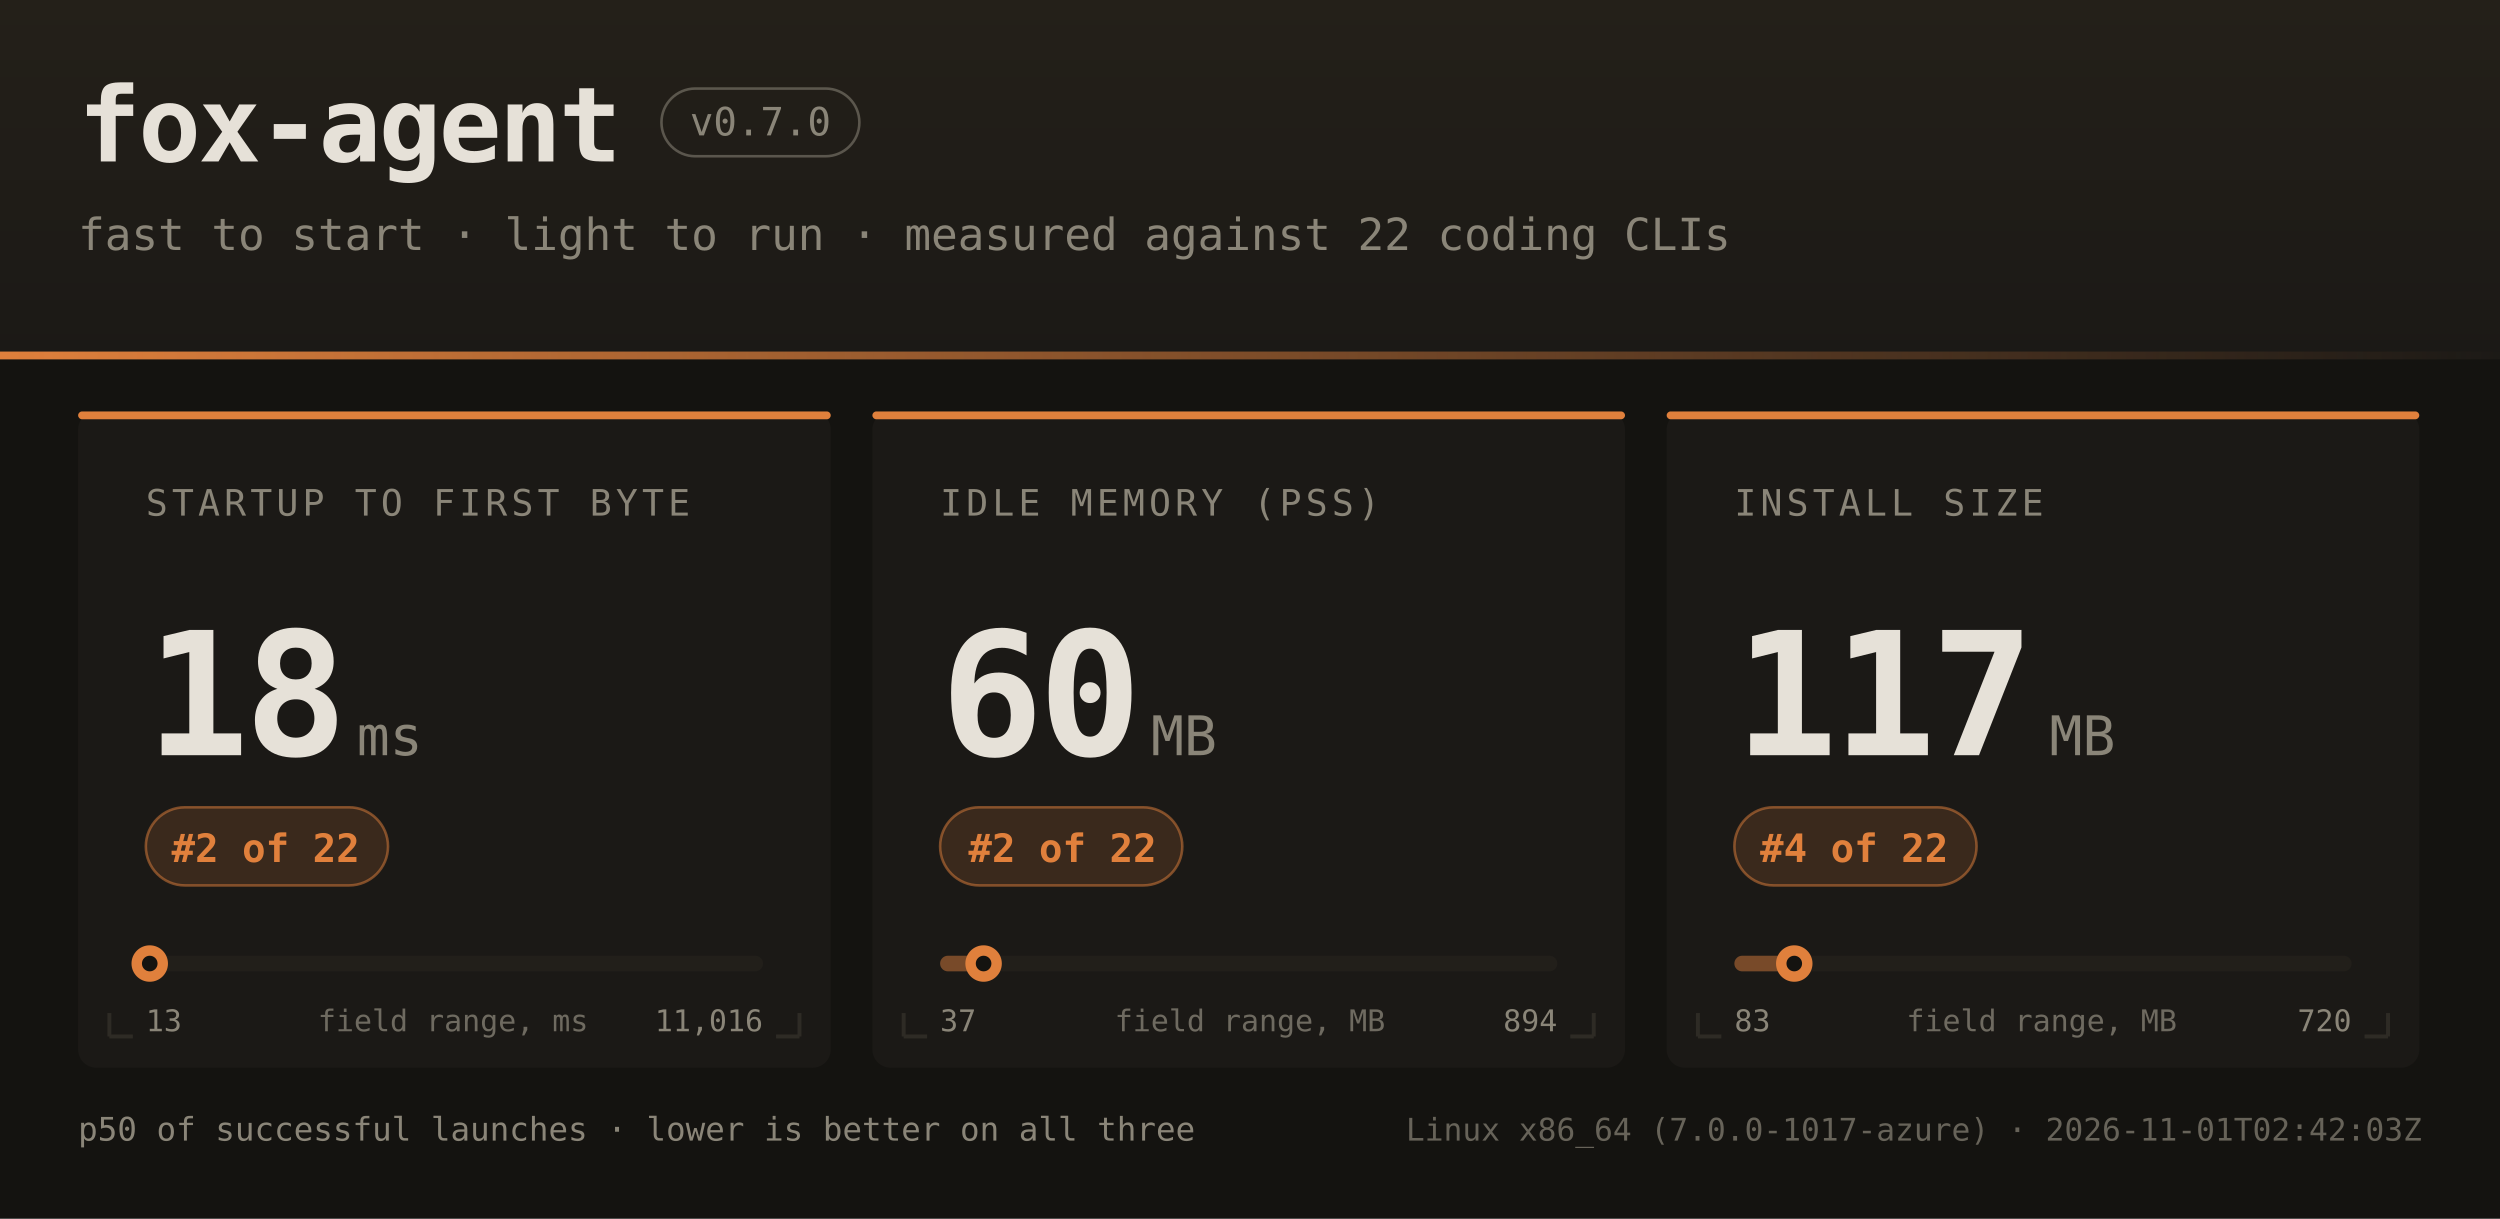
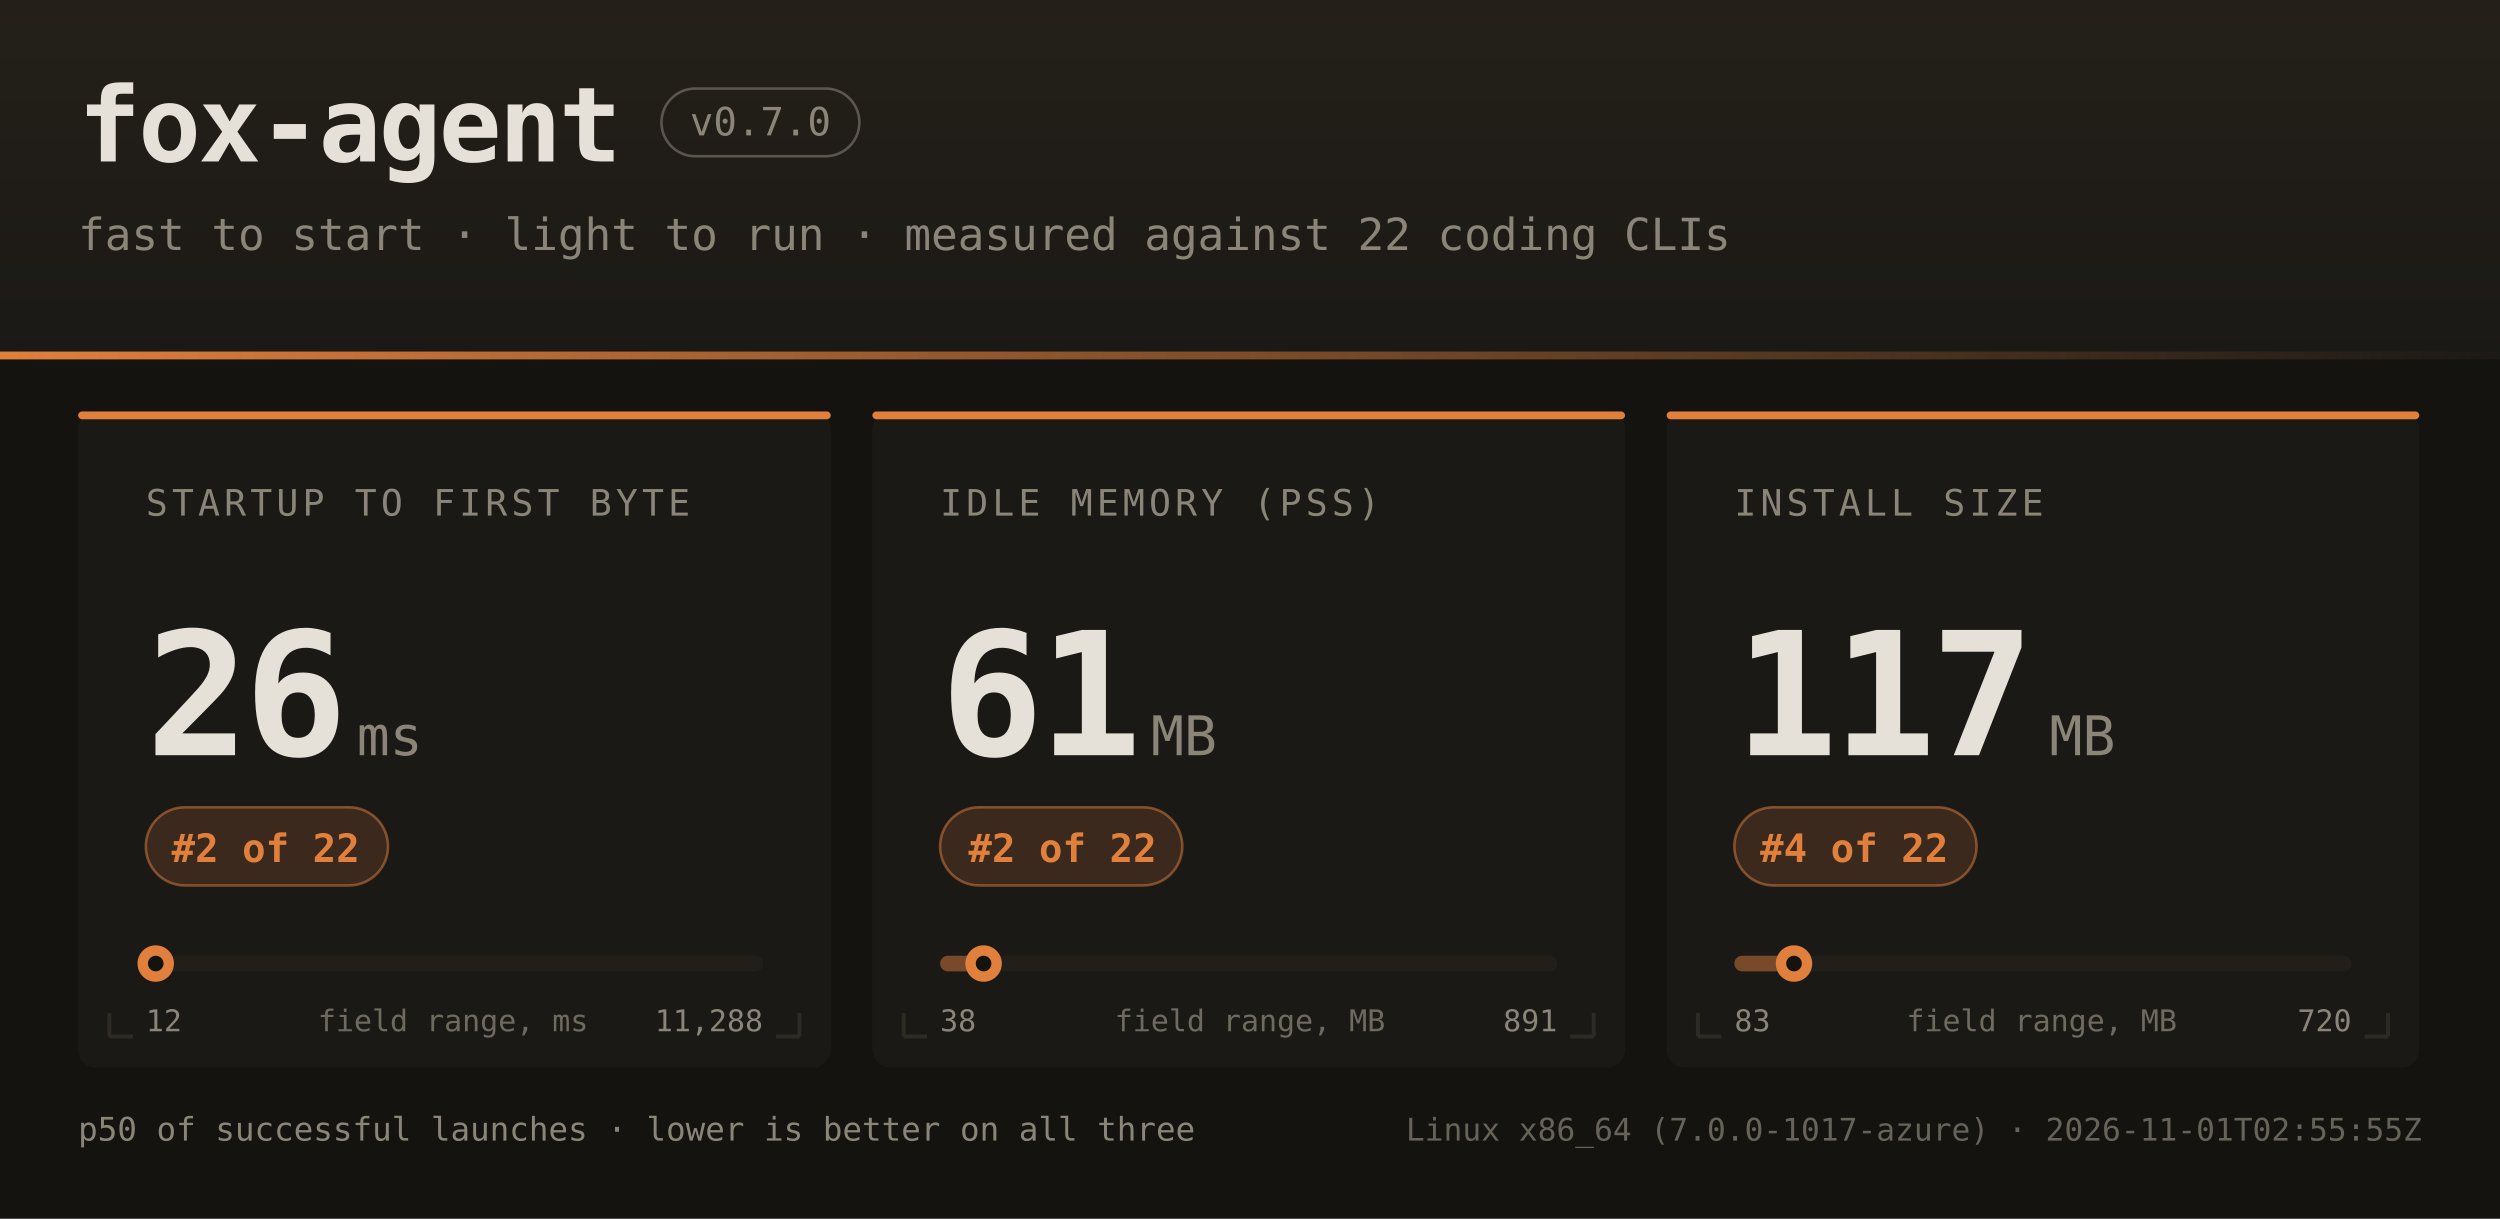
<svg xmlns="http://www.w3.org/2000/svg" width="960" height="468" font-family="ui-monospace,SFMono-Regular,JetBrains Mono,Menlo,Consolas,monospace">
  <defs>
    <linearGradient id="hdr" x1="0" y1="0" x2="0" y2="1">
      <stop offset="0" stop-color="#242019" />
      <stop offset="1" stop-color="#1b1916" />
    </linearGradient>
    <linearGradient id="rule" x1="0" y1="0" x2="1" y2="0">
      <stop offset="0" stop-color="#e0803c" />
      <stop offset="1" stop-color="#e0803c" stop-opacity="0" />
    </linearGradient>
  </defs>
  <rect width="960" height="468" fill="#141310" />
  <rect width="960" height="138" fill="url(#hdr)" />
  <rect x="0" y="135" width="960" height="3" fill="url(#rule)" />
  <text x="30" y="62" fill="#e6e1d8" font-size="40" font-weight="bold" letter-spacing="-1">fox-agent</text>
  <rect x="254" y="34" width="76" height="26" rx="13" fill="none" stroke="#8a8578" stroke-opacity="0.55" />
  <text x="292" y="52" text-anchor="middle" fill="#8a8578" font-size="15">v0.7.0</text>
  <text x="30" y="96" fill="#8a8578" font-size="17">fast to start · light to run · measured against 22 coding CLIs</text>
  <rect x="30" y="158" width="289" height="252" rx="7" fill="#1b1916" />
  <rect x="30" y="158" width="289" height="3" rx="1.5" fill="#e0803c" />
  <path d="M 42 398 h 9 M 42 398 v -9" stroke="#2e2b25" stroke-width="1.5" fill="none" />
  <path d="M 307 398 h -9 M 307 398 v -9" stroke="#2e2b25" stroke-width="1.5" fill="none" />
  <text x="56" y="198" fill="#8a8578" font-size="14" letter-spacing="1.6">STARTUP TO FIRST BYTE</text>
-   <text x="56" y="290" fill="#e6e1d8" font-size="66" font-weight="bold" letter-spacing="-2">18</text>
+   <text x="56" y="290" fill="#e6e1d8" font-size="66" font-weight="bold" letter-spacing="-2">26</text>
  <text x="137" y="290" fill="#8a8578" font-size="21">ms</text>
  <rect x="56" y="310" width="93" height="30" rx="15" fill="#e0803c" fill-opacity="0.16" stroke="#e0803c" stroke-opacity="0.5" />
  <text x="102" y="331" text-anchor="middle" fill="#e0803c" font-size="15" font-weight="bold">#2 of 22</text>
  <rect x="56" y="367" width="237" height="6" rx="3" fill="#221f1a" />
-   <rect x="56" y="367" width="1" height="6" rx="3" fill="#e0803c" fill-opacity="0.45" />
-   <circle cx="57.5" cy="370" r="7" fill="#e0803c" />
-   <circle cx="57.5" cy="370" r="3" fill="#141310" />
-   <text x="56" y="396" fill="#8a8578" font-size="11.5">13</text>
-   <text x="293" y="396" text-anchor="end" fill="#8a8578" font-size="11.5">11,016</text>
+   <rect x="56" y="367" width="4" height="6" rx="3" fill="#e0803c" fill-opacity="0.45" />
+   <circle cx="59.8" cy="370" r="7" fill="#e0803c" />
+   <circle cx="59.8" cy="370" r="3" fill="#141310" />
+   <text x="56" y="396" fill="#8a8578" font-size="11.5">12</text>
+   <text x="293" y="396" text-anchor="end" fill="#8a8578" font-size="11.5">11,288</text>
  <text x="174" y="396" text-anchor="middle" fill="#8a8578" font-size="11.5" opacity="0.75">field range, ms</text>
  <rect x="335" y="158" width="289" height="252" rx="7" fill="#1b1916" />
  <rect x="335" y="158" width="289" height="3" rx="1.5" fill="#e0803c" />
  <path d="M 347 398 h 9 M 347 398 v -9" stroke="#2e2b25" stroke-width="1.5" fill="none" />
  <path d="M 612 398 h -9 M 612 398 v -9" stroke="#2e2b25" stroke-width="1.5" fill="none" />
  <text x="361" y="198" fill="#8a8578" font-size="14" letter-spacing="1.6">IDLE MEMORY (PSS)</text>
-   <text x="361" y="290" fill="#e6e1d8" font-size="66" font-weight="bold" letter-spacing="-2">60</text>
+   <text x="361" y="290" fill="#e6e1d8" font-size="66" font-weight="bold" letter-spacing="-2">61</text>
  <text x="442" y="290" fill="#8a8578" font-size="21">MB</text>
  <rect x="361" y="310" width="93" height="30" rx="15" fill="#e0803c" fill-opacity="0.16" stroke="#e0803c" stroke-opacity="0.5" />
  <text x="408" y="331" text-anchor="middle" fill="#e0803c" font-size="15" font-weight="bold">#2 of 22</text>
  <rect x="361" y="367" width="237" height="6" rx="3" fill="#221f1a" />
  <rect x="361" y="367" width="17" height="6" rx="3" fill="#e0803c" fill-opacity="0.45" />
  <circle cx="377.7" cy="370" r="7" fill="#e0803c" />
  <circle cx="377.7" cy="370" r="3" fill="#141310" />
-   <text x="361" y="396" fill="#8a8578" font-size="11.5">37</text>
-   <text x="598" y="396" text-anchor="end" fill="#8a8578" font-size="11.5">894</text>
+   <text x="361" y="396" fill="#8a8578" font-size="11.5">38</text>
+   <text x="598" y="396" text-anchor="end" fill="#8a8578" font-size="11.5">891</text>
  <text x="480" y="396" text-anchor="middle" fill="#8a8578" font-size="11.5" opacity="0.75">field range, MB</text>
  <rect x="640" y="158" width="289" height="252" rx="7" fill="#1b1916" />
  <rect x="640" y="158" width="289" height="3" rx="1.5" fill="#e0803c" />
  <path d="M 652 398 h 9 M 652 398 v -9" stroke="#2e2b25" stroke-width="1.5" fill="none" />
  <path d="M 917 398 h -9 M 917 398 v -9" stroke="#2e2b25" stroke-width="1.5" fill="none" />
  <text x="666" y="198" fill="#8a8578" font-size="14" letter-spacing="1.6">INSTALL SIZE</text>
  <text x="666" y="290" fill="#e6e1d8" font-size="66" font-weight="bold" letter-spacing="-2">117</text>
  <text x="787" y="290" fill="#8a8578" font-size="21">MB</text>
  <rect x="666" y="310" width="93" height="30" rx="15" fill="#e0803c" fill-opacity="0.16" stroke="#e0803c" stroke-opacity="0.5" />
  <text x="712" y="331" text-anchor="middle" fill="#e0803c" font-size="15" font-weight="bold">#4 of 22</text>
  <rect x="666" y="367" width="237" height="6" rx="3" fill="#221f1a" />
  <rect x="666" y="367" width="23" height="6" rx="3" fill="#e0803c" fill-opacity="0.45" />
-   <circle cx="689.0" cy="370" r="7" fill="#e0803c" />
-   <circle cx="689.0" cy="370" r="3" fill="#141310" />
+   <circle cx="688.9" cy="370" r="7" fill="#e0803c" />
+   <circle cx="688.9" cy="370" r="3" fill="#141310" />
  <text x="666" y="396" fill="#8a8578" font-size="11.5">83</text>
  <text x="903" y="396" text-anchor="end" fill="#8a8578" font-size="11.5">720</text>
  <text x="784" y="396" text-anchor="middle" fill="#8a8578" font-size="11.5" opacity="0.75">field range, MB</text>
  <text x="30" y="438" fill="#8a8578" font-size="12.5">p50 of successful launches · lower is better on all three</text>
-   <text x="930" y="438" text-anchor="end" fill="#8a8578" font-size="12" opacity="0.7">Linux x86_64 (7.0.0-1017-azure) · 2026-11-01T02:42:03Z</text>
+   <text x="930" y="438" text-anchor="end" fill="#8a8578" font-size="12" opacity="0.7">Linux x86_64 (7.0.0-1017-azure) · 2026-11-01T02:55:55Z</text>
</svg>
